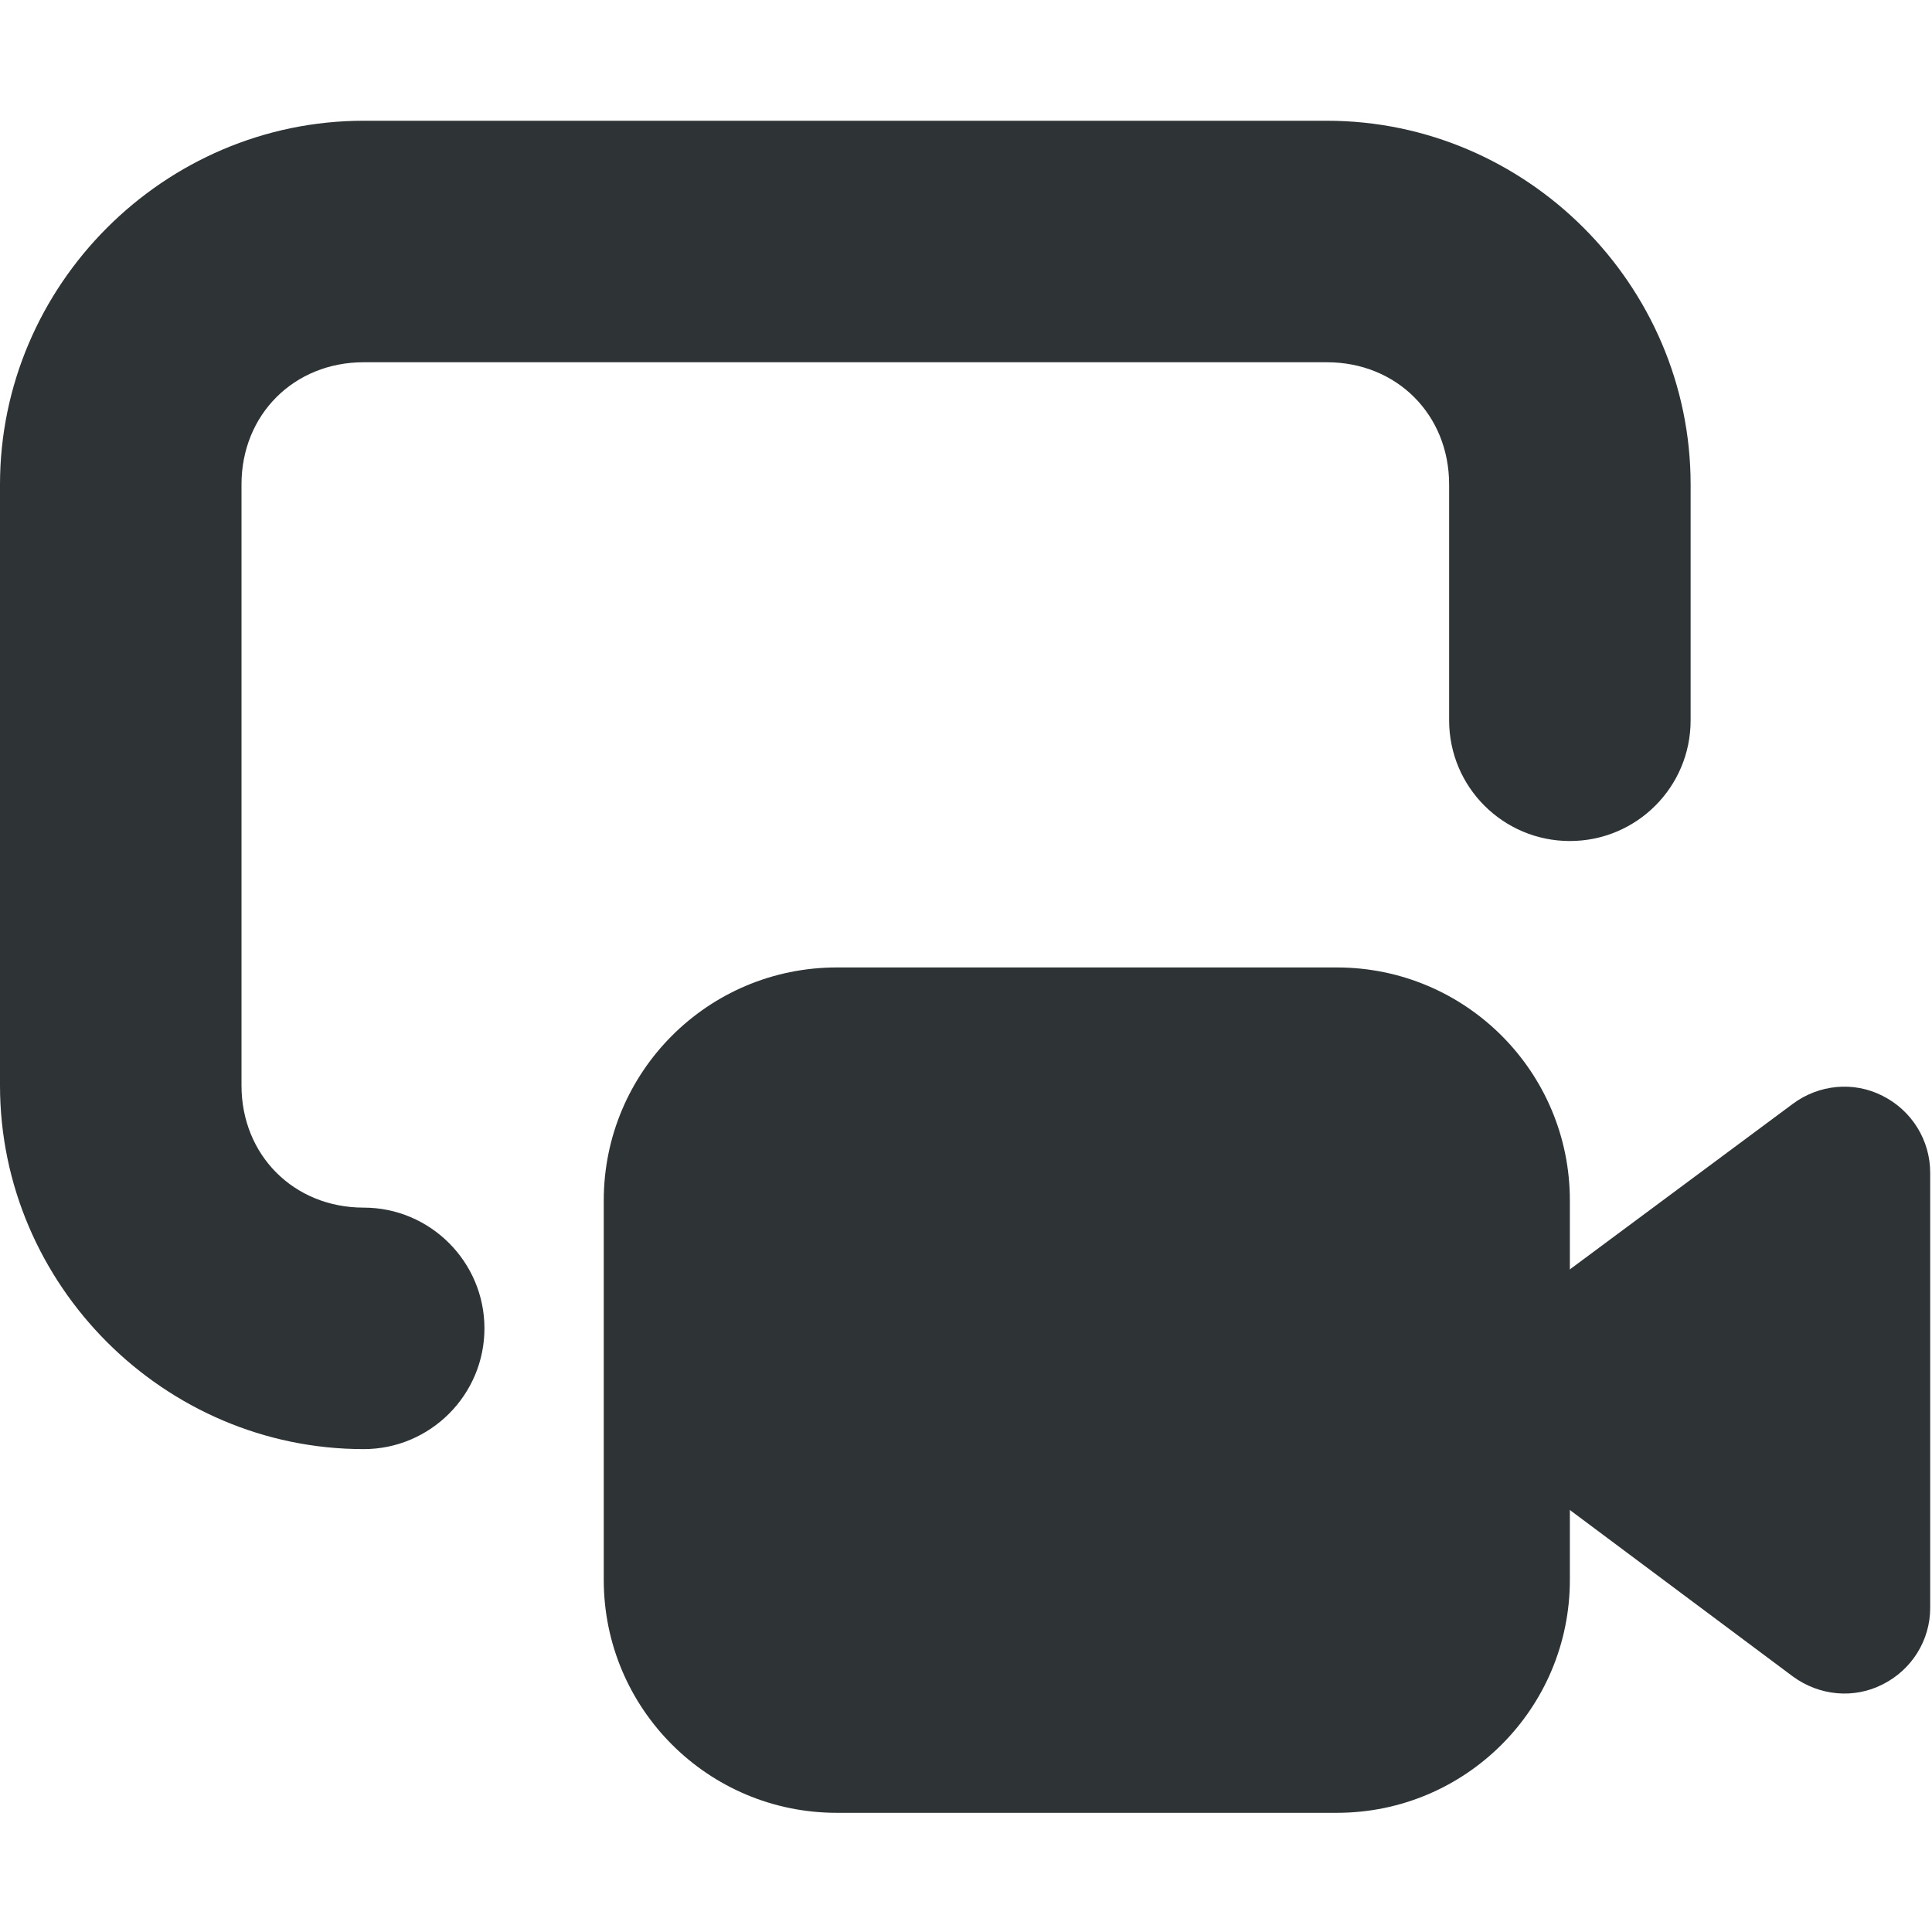
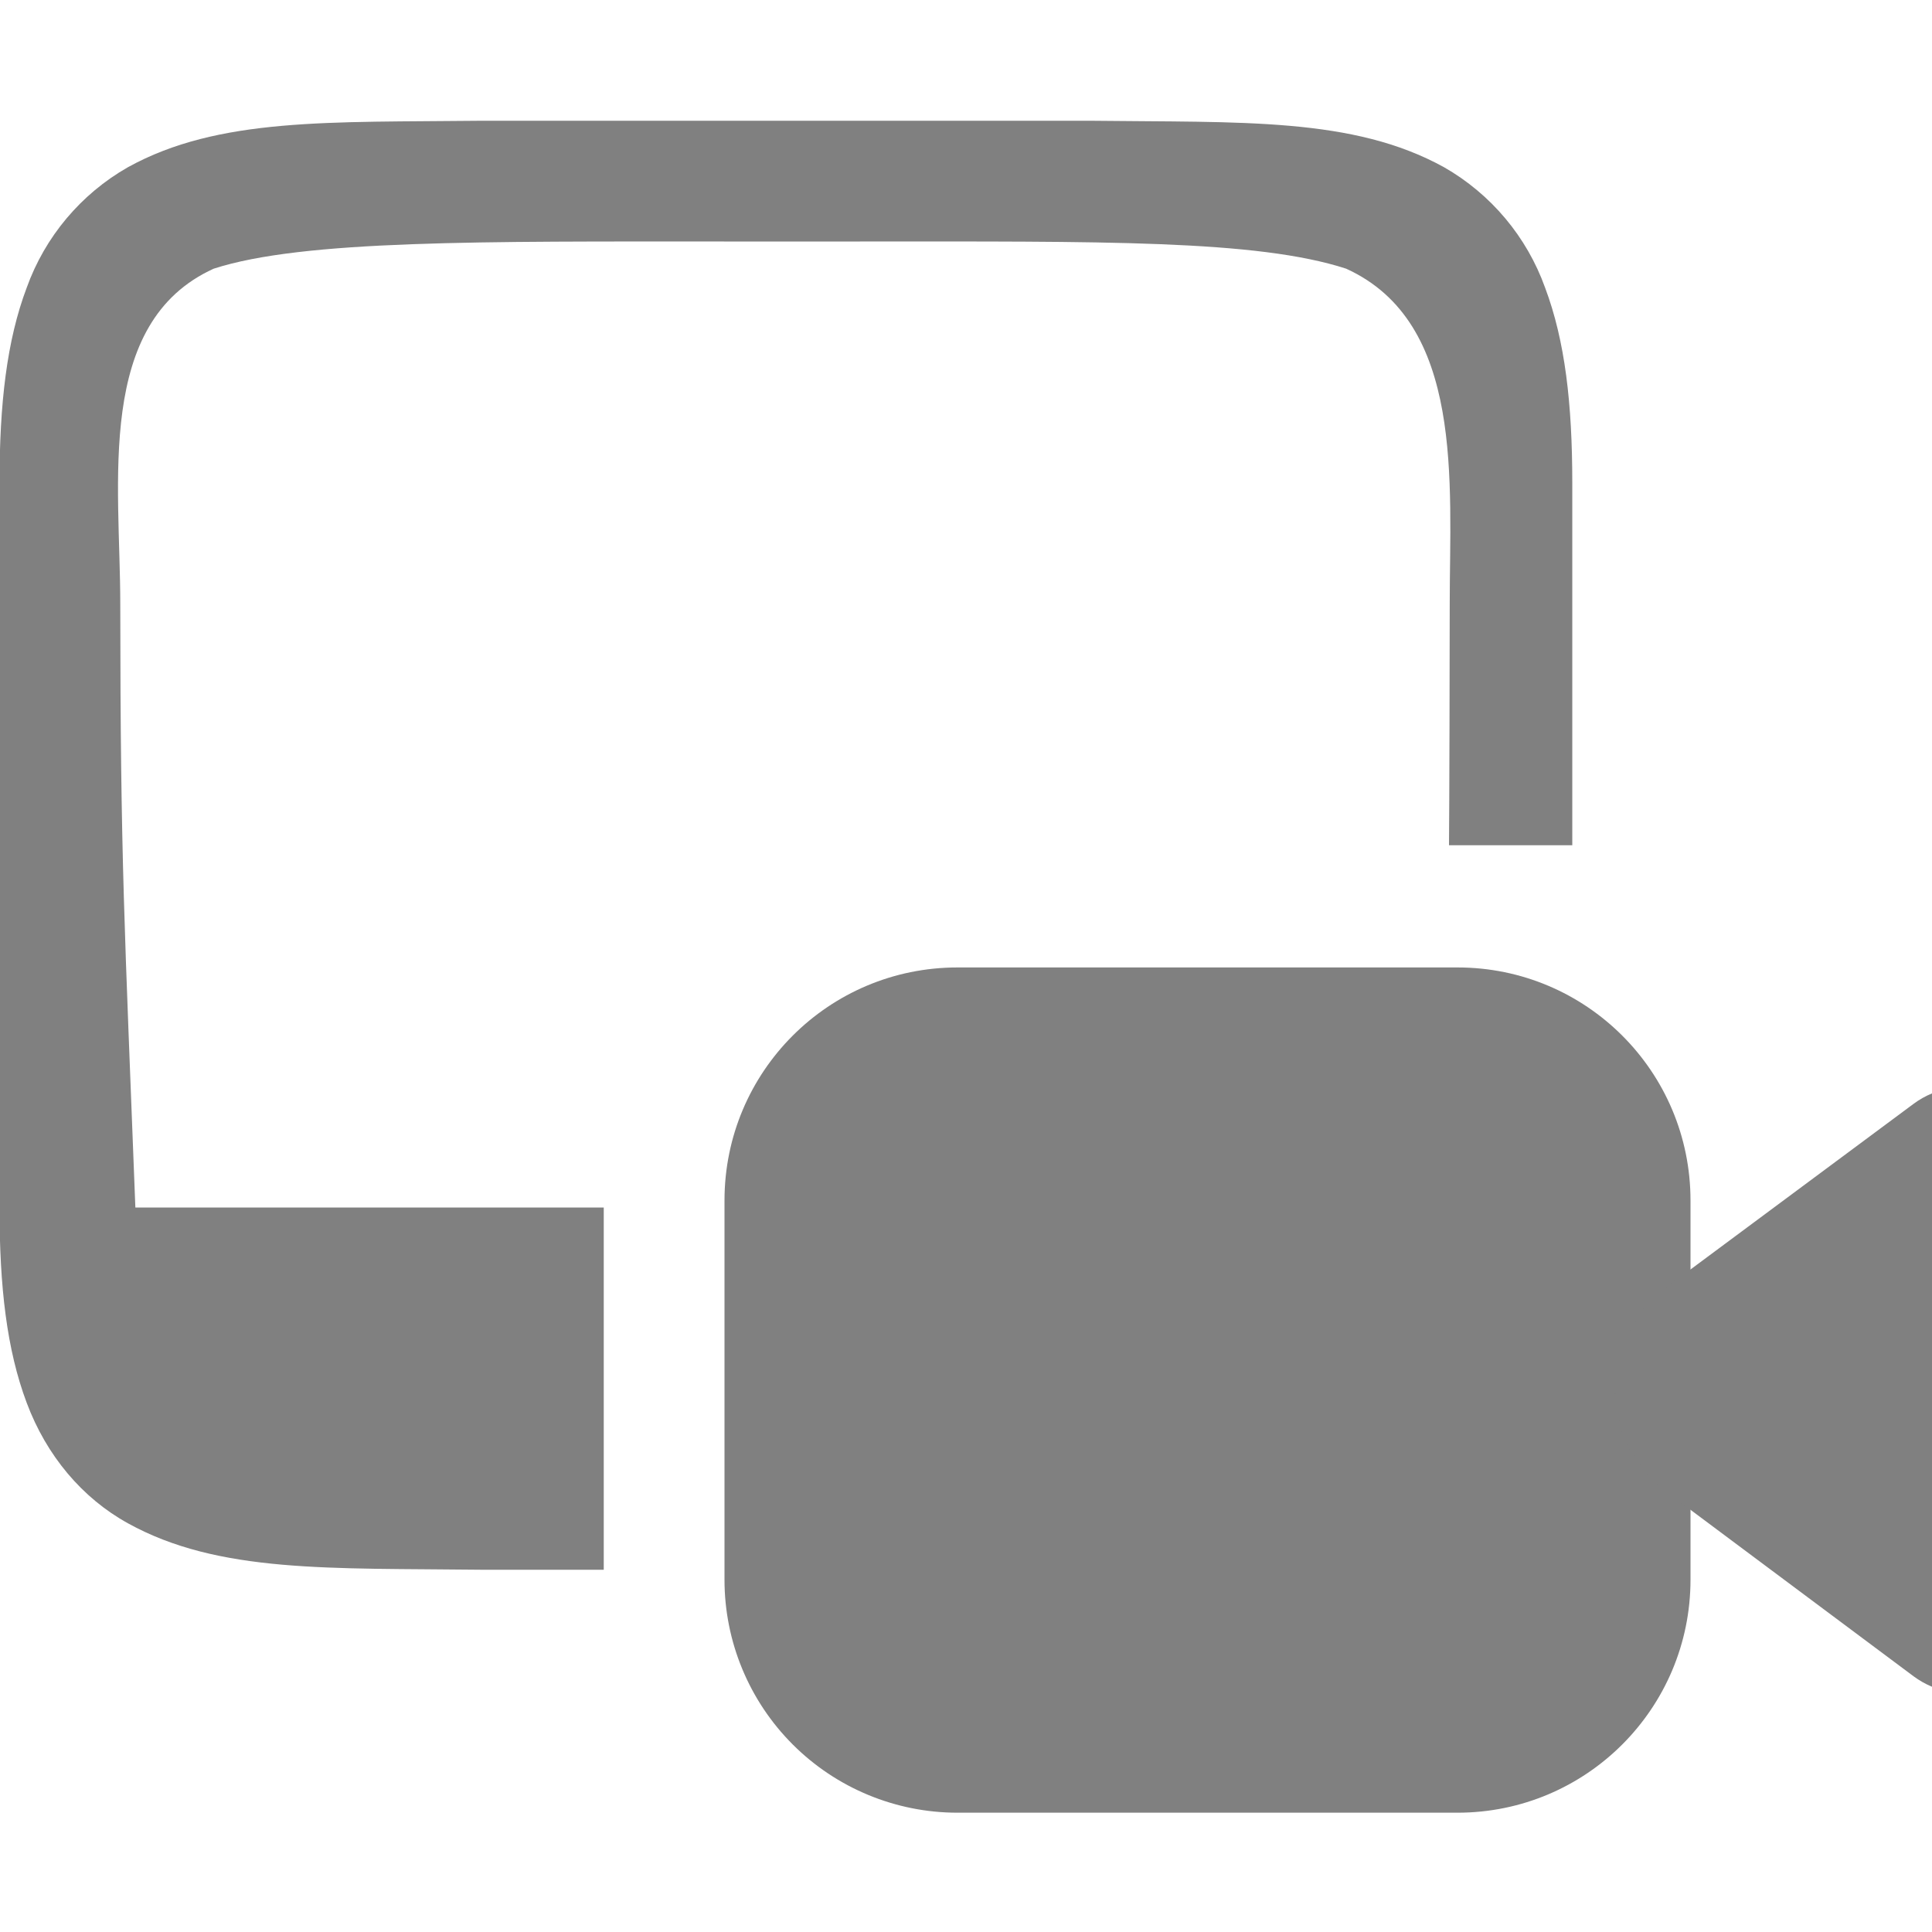
- <svg xmlns="http://www.w3.org/2000/svg" height="16px" viewBox="0 0 16 16" width="16px">
-   <g fill="#2e3436">
-     <path d="m 6.93 8.012 h 4.141 c 1.066 0 1.93 0.863 1.93 1.93 v 3.141 c 0 1.066 -0.863 1.93 -1.93 1.93 h -4.141 c -1.066 0 -1.93 -0.863 -1.93 -1.93 v -3.141 c 0 -1.066 0.863 -1.93 1.93 -1.93 z m 0 0" />
-     <path d="m 12.797 10.664 l 2.051 -1.523 c 0.215 -0.16 0.504 -0.188 0.742 -0.066 c 0.242 0.121 0.395 0.367 0.395 0.637 v 3.605 c 0 0.266 -0.152 0.512 -0.395 0.633 c -0.238 0.121 -0.523 0.094 -0.742 -0.066 l -2.051 -1.531 c -0.266 -0.199 -0.422 -0.512 -0.422 -0.844 c 0 -0.332 0.156 -0.645 0.422 -0.844 z m 0 0" />
-     <path d="m 0 4.012 c 0 -1.652 1.359 -3.012 3.012 -3.012 h 7.977 c 1.652 0 3.012 1.359 3.012 3.012 v 1.953 c 0 0.555 -0.449 1 -1 1 s -1 -0.445 -1 -1 v -1.953 c 0 -0.578 -0.434 -1.012 -1.012 -1.012 h -7.977 c -0.578 0 -1.012 0.434 -1.012 1.012 v 4.977 c 0 0.578 0.434 1.012 1.012 1.012 c 0.551 0 1 0.449 1 1 s -0.449 1 -1 1 c -1.652 0 -3.012 -1.359 -3.012 -3.012 z m 0 0" />
-   </g>
+ <svg xmlns="http://www.w3.org/2000/svg" height="16" width="16">
+   <path d="M7.93 8.012h4.14c1.067 0 1.93.863 1.93 1.93v3.14c0 1.066-.863 1.93-1.93 1.93H7.93A1.929 1.929 0 0 1 6 13.082v-3.14c0-1.067.863-1.93 1.93-1.93Zm0 0" style="fill:gray;fill-opacity:1" />
+   <path style="fill:gray;fill-opacity:1" d="M16 9.055a.714.714 0 0 0-.152.086l-2.051 1.523a1.055 1.055 0 0 0 0 1.688l2.05 1.53a.736.736 0 0 0 .153.087V9.055zM3.99 1c-1.258.014-2.179-.03-2.931.385a1.88 1.88 0 0 0-.838.998C.056 2.82-.004 3.343-.004 4v6c0 .658.06 1.178.225 1.617.164.439.461.79.838.998.752.416 1.673.37 2.931.385H5v-3H1.121C1.032 7.677.997 7.123.996 5c0-1-.21-2.328.774-2.775C2.512 1.985 3.996 2 5.996 2h1.125c2 0 3.285-.016 4.027.225.983.447.858 1.775.858 2.775 0 .393-.003 1.693-.006 2h1.021V4c0-.658-.06-1.178-.225-1.617a1.88 1.88 0 0 0-.837-.998c-.753-.416-1.674-.37-2.932-.385H3.994Z" />
</svg>
